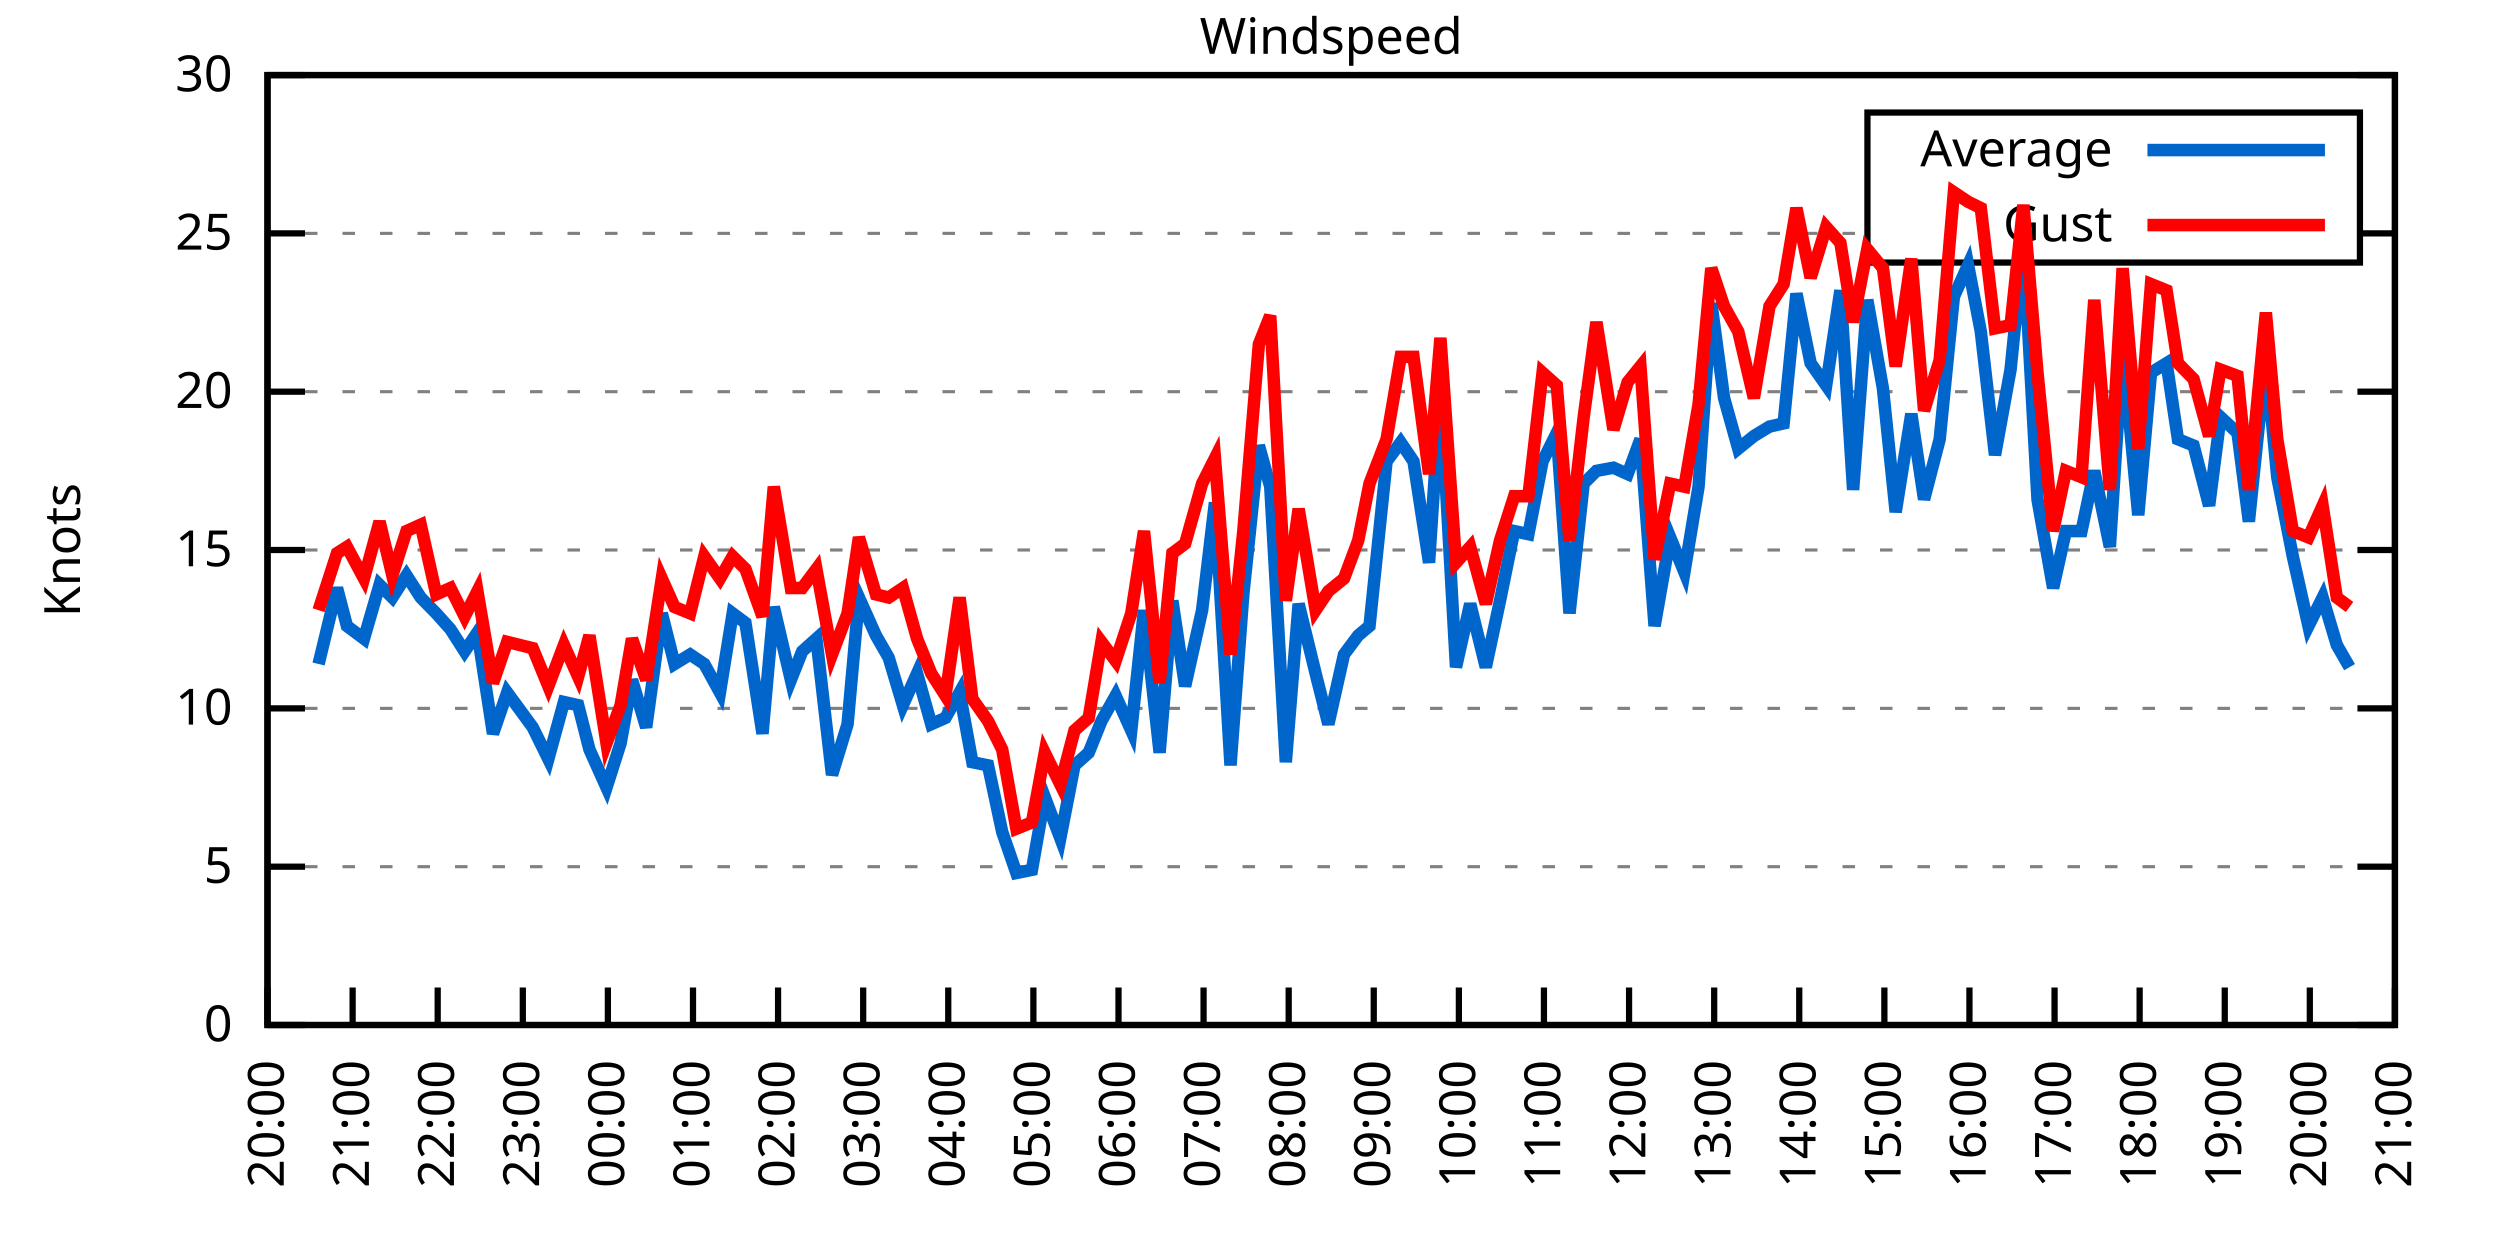
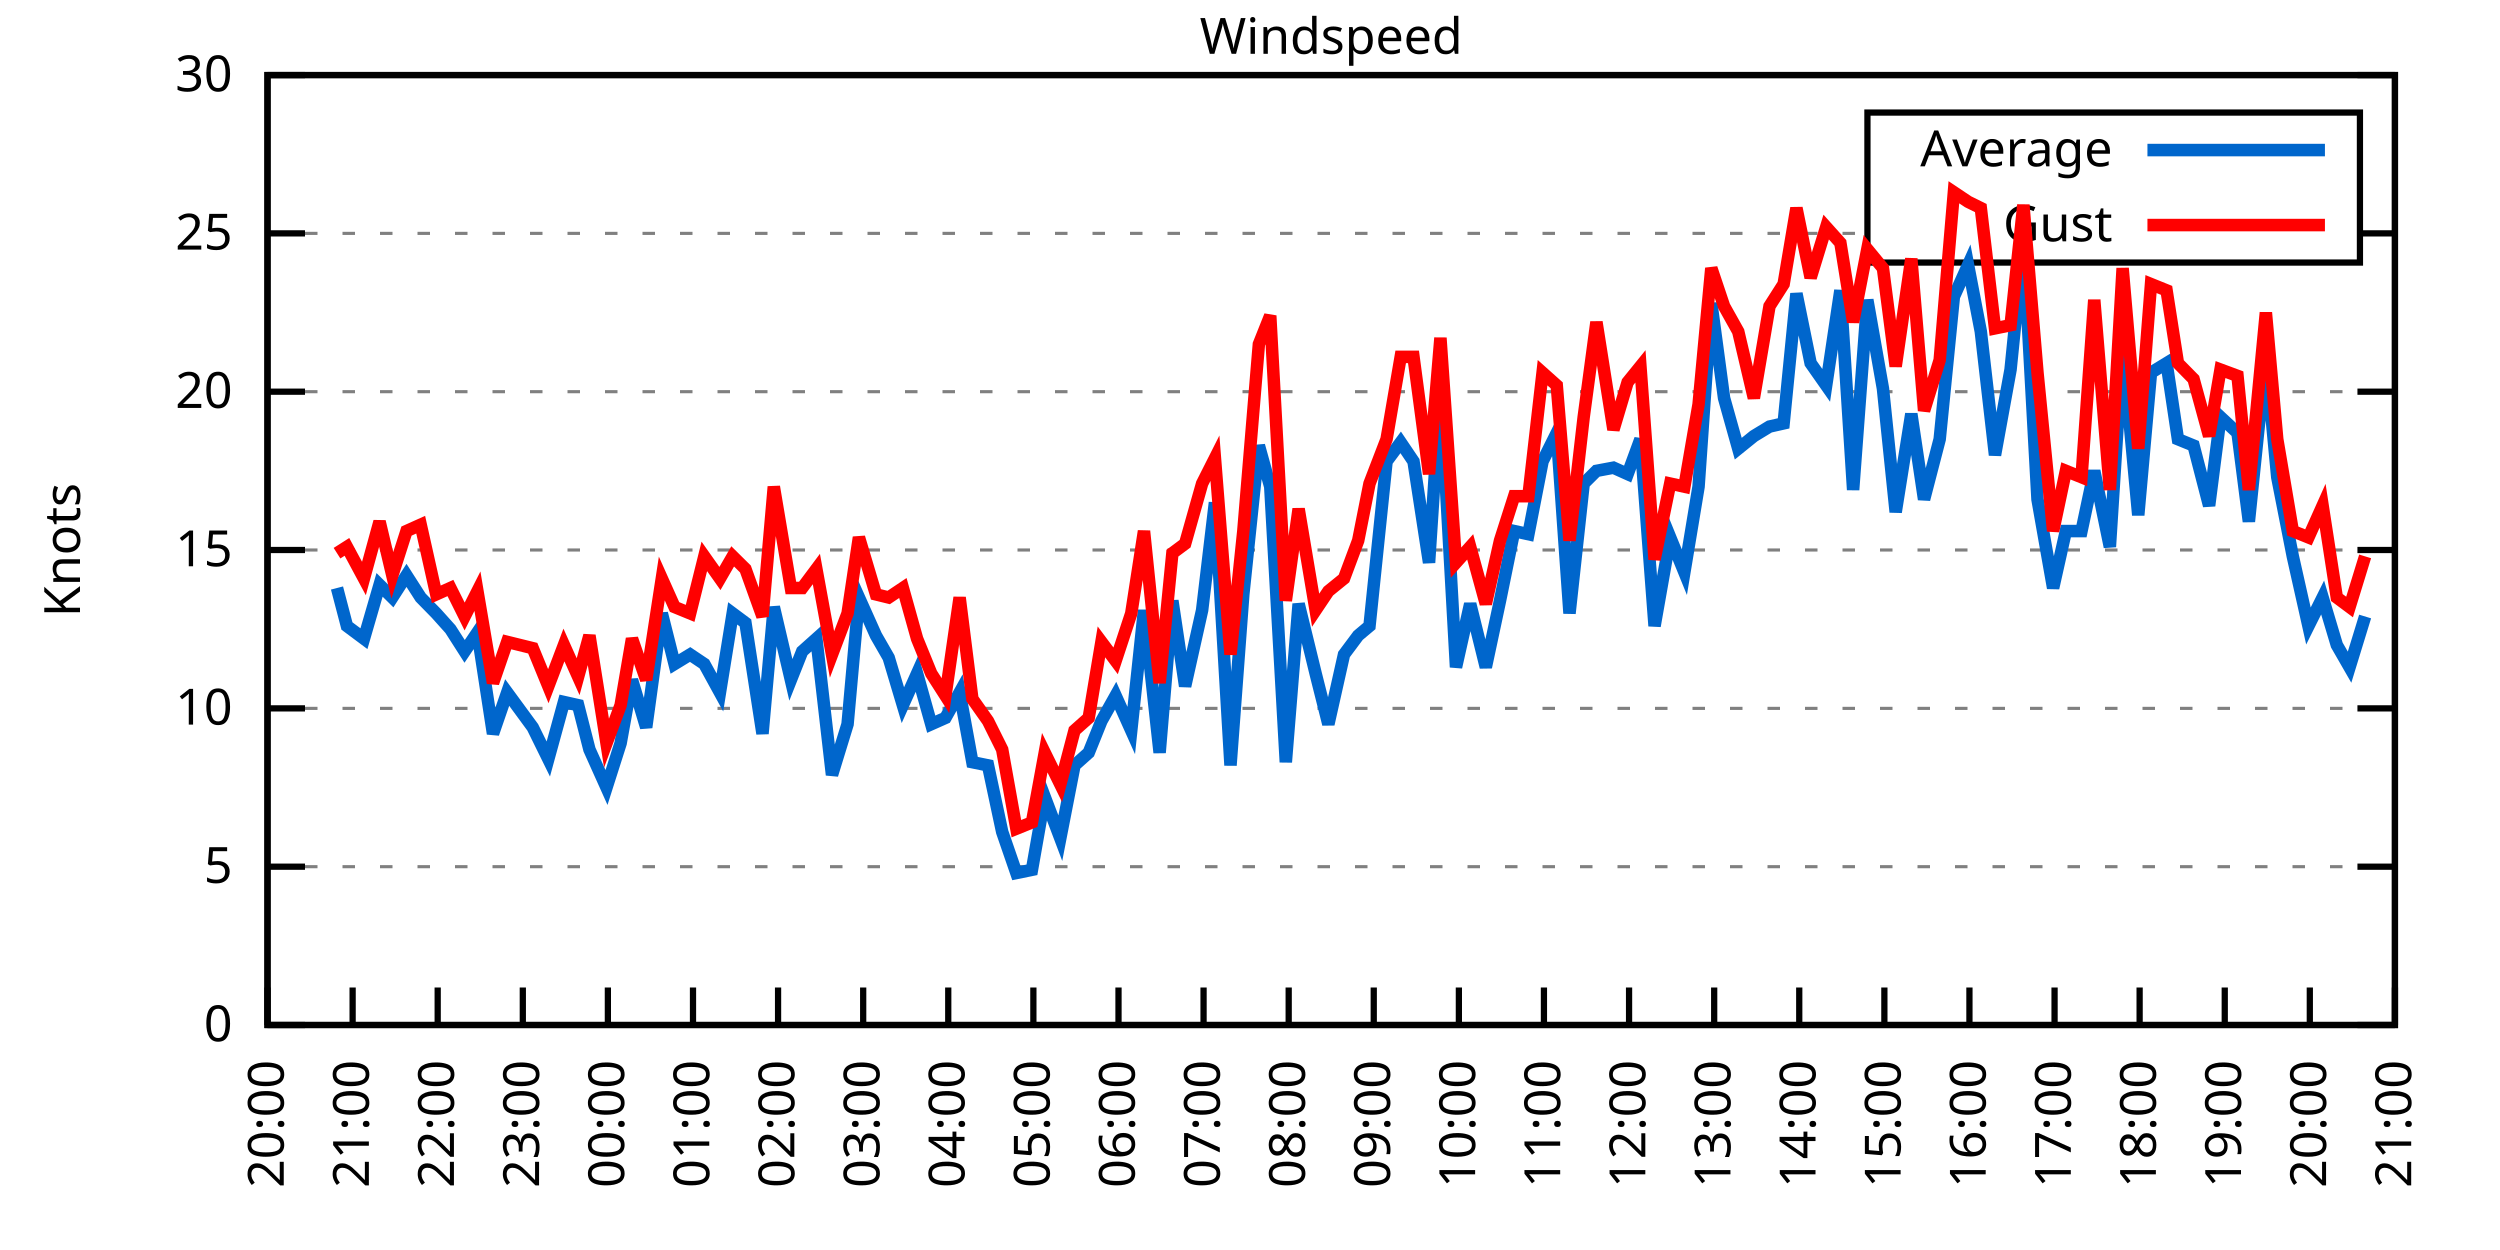
<svg xmlns="http://www.w3.org/2000/svg" xmlns:xlink="http://www.w3.org/1999/xlink" width="400" height="200" viewBox="0 0 400 200">
  <g id="gnuplot_canvas">
    <rect x="0" y="0" width="400" height="200" fill="none" />
    <defs>
      <circle id="gpDot" r="0.5" stroke-width="0.5" stroke="currentColor" />
      <path id="gpPt0" stroke-width="0.333" stroke="currentColor" d="M-1,0 h2 M0,-1 v2" />
      <path id="gpPt1" stroke-width="0.333" stroke="currentColor" d="M-1,-1 L1,1 M1,-1 L-1,1" />
      <path id="gpPt2" stroke-width="0.333" stroke="currentColor" d="M-1,0 L1,0 M0,-1 L0,1 M-1,-1 L1,1 M-1,1 L1,-1" />
      <rect id="gpPt3" stroke-width="0.333" stroke="currentColor" x="-1" y="-1" width="2" height="2" />
      <rect id="gpPt4" stroke-width="0.333" stroke="currentColor" fill="currentColor" x="-1" y="-1" width="2" height="2" />
      <circle id="gpPt5" stroke-width="0.333" stroke="currentColor" cx="0" cy="0" r="1" />
      <use xlink:href="#gpPt5" id="gpPt6" fill="currentColor" stroke="none" />
      <path id="gpPt7" stroke-width="0.333" stroke="currentColor" d="M0,-1.33 L-1.33,0.67 L1.33,0.67 z" />
      <use xlink:href="#gpPt7" id="gpPt8" fill="currentColor" stroke="none" />
      <use xlink:href="#gpPt7" id="gpPt9" stroke="currentColor" transform="rotate(180)" />
      <use xlink:href="#gpPt9" id="gpPt10" fill="currentColor" stroke="none" />
      <use xlink:href="#gpPt3" id="gpPt11" stroke="currentColor" transform="rotate(45)" />
      <use xlink:href="#gpPt11" id="gpPt12" fill="currentColor" stroke="none" />
      <path id="gpPt13" stroke-width="0.333" stroke="currentColor" d="M0,1.330 L1.265,0.411 L0.782,-1.067 L-0.782,-1.076 L-1.265,0.411 z" />
      <use xlink:href="#gpPt13" id="gpPt14" fill="currentColor" stroke="none" />
      <filter id="textbox" filterUnits="objectBoundingBox" x="0" y="0" height="1" width="1">
        <feFlood flood-color="white" flood-opacity="1" result="bgnd" />
        <feComposite in="SourceGraphic" in2="bgnd" operator="atop" />
      </filter>
      <filter id="greybox" filterUnits="objectBoundingBox" x="0" y="0" height="1" width="1">
        <feFlood flood-color="lightgrey" flood-opacity="1" result="grey" />
        <feComposite in="SourceGraphic" in2="grey" operator="atop" />
      </filter>
    </defs>
    <g fill="none" color="white" stroke="currentColor" stroke-width="1.00" stroke-linecap="butt" stroke-linejoin="miter">
</g>
    <g fill="none" color="black" stroke="currentColor" stroke-width="1.00" stroke-linecap="butt" stroke-linejoin="miter">
      <g stroke="none" shape-rendering="crispEdges">
        <polygon fill="rgb(255, 255, 255)" points="42.80,164.00 383.18,164.00 383.18,12.02 42.80,12.02 " />
      </g>
    </g>
    <g fill="none" color="black" stroke="currentColor" stroke-width="1.00" stroke-linecap="butt" stroke-linejoin="miter">
</g>
    <g fill="none" color="black" stroke="black" stroke-width="0.50" stroke-linecap="butt" stroke-linejoin="miter">
</g>
    <g fill="none" color="gray" stroke="currentColor" stroke-width="0.50" stroke-linecap="butt" stroke-linejoin="miter">
      <path stroke="gray" stroke-dasharray="2,4" class="gridline" d="M42.80,164.00 L383.19,164.00  " />
    </g>
    <g fill="none" color="gray" stroke="gray" stroke-width="1.00" stroke-linecap="butt" stroke-linejoin="miter">
</g>
    <g fill="none" color="black" stroke="currentColor" stroke-width="1.00" stroke-linecap="butt" stroke-linejoin="miter">
      <path stroke="black" d="M42.80,164.00 L48.80,164.00 M383.19,164.00 L377.19,164.00  " />
      <g transform="translate(37.20,166.60)" stroke="none" fill="black" font-family="Sans" font-size="8.00" text-anchor="end">
        <text>
          <tspan font-family="Sans"> 0</tspan>
        </text>
      </g>
    </g>
    <g fill="none" color="black" stroke="currentColor" stroke-width="1.00" stroke-linecap="butt" stroke-linejoin="miter">
</g>
    <g fill="none" color="black" stroke="black" stroke-width="0.50" stroke-linecap="butt" stroke-linejoin="miter">
</g>
    <g fill="none" color="gray" stroke="currentColor" stroke-width="0.50" stroke-linecap="butt" stroke-linejoin="miter">
      <path stroke="gray" stroke-dasharray="2,4" class="gridline" d="M42.80,138.67 L383.19,138.67  " />
    </g>
    <g fill="none" color="gray" stroke="gray" stroke-width="1.00" stroke-linecap="butt" stroke-linejoin="miter">
</g>
    <g fill="none" color="black" stroke="currentColor" stroke-width="1.00" stroke-linecap="butt" stroke-linejoin="miter">
      <path stroke="black" d="M42.80,138.67 L48.80,138.67 M383.19,138.67 L377.19,138.67  " />
      <g transform="translate(37.20,141.27)" stroke="none" fill="black" font-family="Sans" font-size="8.00" text-anchor="end">
        <text>
          <tspan font-family="Sans"> 5</tspan>
        </text>
      </g>
    </g>
    <g fill="none" color="black" stroke="currentColor" stroke-width="1.00" stroke-linecap="butt" stroke-linejoin="miter">
</g>
    <g fill="none" color="black" stroke="black" stroke-width="0.50" stroke-linecap="butt" stroke-linejoin="miter">
</g>
    <g fill="none" color="gray" stroke="currentColor" stroke-width="0.50" stroke-linecap="butt" stroke-linejoin="miter">
      <path stroke="gray" stroke-dasharray="2,4" class="gridline" d="M42.80,113.34 L383.19,113.34  " />
    </g>
    <g fill="none" color="gray" stroke="gray" stroke-width="1.00" stroke-linecap="butt" stroke-linejoin="miter">
</g>
    <g fill="none" color="black" stroke="currentColor" stroke-width="1.00" stroke-linecap="butt" stroke-linejoin="miter">
      <path stroke="black" d="M42.80,113.34 L48.80,113.34 M383.19,113.34 L377.19,113.34  " />
      <g transform="translate(37.20,115.94)" stroke="none" fill="black" font-family="Sans" font-size="8.00" text-anchor="end">
        <text>
          <tspan font-family="Sans"> 10</tspan>
        </text>
      </g>
    </g>
    <g fill="none" color="black" stroke="currentColor" stroke-width="1.00" stroke-linecap="butt" stroke-linejoin="miter">
</g>
    <g fill="none" color="black" stroke="black" stroke-width="0.50" stroke-linecap="butt" stroke-linejoin="miter">
</g>
    <g fill="none" color="gray" stroke="currentColor" stroke-width="0.50" stroke-linecap="butt" stroke-linejoin="miter">
      <path stroke="gray" stroke-dasharray="2,4" class="gridline" d="M42.80,88.00 L383.19,88.00  " />
    </g>
    <g fill="none" color="gray" stroke="gray" stroke-width="1.00" stroke-linecap="butt" stroke-linejoin="miter">
</g>
    <g fill="none" color="black" stroke="currentColor" stroke-width="1.00" stroke-linecap="butt" stroke-linejoin="miter">
      <path stroke="black" d="M42.80,88.00 L48.80,88.00 M383.19,88.00 L377.19,88.00  " />
      <g transform="translate(37.20,90.60)" stroke="none" fill="black" font-family="Sans" font-size="8.00" text-anchor="end">
        <text>
          <tspan font-family="Sans"> 15</tspan>
        </text>
      </g>
    </g>
    <g fill="none" color="black" stroke="currentColor" stroke-width="1.00" stroke-linecap="butt" stroke-linejoin="miter">
</g>
    <g fill="none" color="black" stroke="black" stroke-width="0.50" stroke-linecap="butt" stroke-linejoin="miter">
</g>
    <g fill="none" color="gray" stroke="currentColor" stroke-width="0.50" stroke-linecap="butt" stroke-linejoin="miter">
      <path stroke="gray" stroke-dasharray="2,4" class="gridline" d="M42.80,62.67 L383.19,62.67  " />
    </g>
    <g fill="none" color="gray" stroke="gray" stroke-width="1.00" stroke-linecap="butt" stroke-linejoin="miter">
</g>
    <g fill="none" color="black" stroke="currentColor" stroke-width="1.00" stroke-linecap="butt" stroke-linejoin="miter">
      <path stroke="black" d="M42.80,62.67 L48.80,62.67 M383.19,62.67 L377.19,62.67  " />
      <g transform="translate(37.20,65.27)" stroke="none" fill="black" font-family="Sans" font-size="8.00" text-anchor="end">
        <text>
          <tspan font-family="Sans"> 20</tspan>
        </text>
      </g>
    </g>
    <g fill="none" color="black" stroke="currentColor" stroke-width="1.00" stroke-linecap="butt" stroke-linejoin="miter">
</g>
    <g fill="none" color="black" stroke="black" stroke-width="0.50" stroke-linecap="butt" stroke-linejoin="miter">
</g>
    <g fill="none" color="gray" stroke="currentColor" stroke-width="0.50" stroke-linecap="butt" stroke-linejoin="miter">
      <path stroke="gray" stroke-dasharray="2,4" class="gridline" d="M42.80,37.34 L298.79,37.34 M377.59,37.34 L383.19,37.34  " />
    </g>
    <g fill="none" color="gray" stroke="gray" stroke-width="1.00" stroke-linecap="butt" stroke-linejoin="miter">
</g>
    <g fill="none" color="black" stroke="currentColor" stroke-width="1.00" stroke-linecap="butt" stroke-linejoin="miter">
      <path stroke="black" d="M42.80,37.34 L48.80,37.34 M383.19,37.34 L377.19,37.34  " />
      <g transform="translate(37.20,39.94)" stroke="none" fill="black" font-family="Sans" font-size="8.00" text-anchor="end">
        <text>
          <tspan font-family="Sans"> 25</tspan>
        </text>
      </g>
    </g>
    <g fill="none" color="black" stroke="currentColor" stroke-width="1.00" stroke-linecap="butt" stroke-linejoin="miter">
</g>
    <g fill="none" color="black" stroke="black" stroke-width="0.50" stroke-linecap="butt" stroke-linejoin="miter">
</g>
    <g fill="none" color="gray" stroke="currentColor" stroke-width="0.50" stroke-linecap="butt" stroke-linejoin="miter">
      <path stroke="gray" stroke-dasharray="2,4" class="gridline" d="M42.80,12.01 L383.19,12.01  " />
    </g>
    <g fill="none" color="gray" stroke="gray" stroke-width="1.00" stroke-linecap="butt" stroke-linejoin="miter">
</g>
    <g fill="none" color="black" stroke="currentColor" stroke-width="1.00" stroke-linecap="butt" stroke-linejoin="miter">
      <path stroke="black" d="M42.80,12.01 L48.80,12.01 M383.19,12.01 L377.19,12.01  " />
      <g transform="translate(37.20,14.61)" stroke="none" fill="black" font-family="Sans" font-size="8.00" text-anchor="end">
        <text>
          <tspan font-family="Sans"> 30</tspan>
        </text>
      </g>
    </g>
    <g fill="none" color="black" stroke="currentColor" stroke-width="1.00" stroke-linecap="butt" stroke-linejoin="miter">
      <path stroke="black" d="M42.80,164.00 L42.80,158.00  " />
      <g transform="translate(45.40,169.60) rotate(270.00)" stroke="none" fill="black" font-family="Sans" font-size="8.00" text-anchor="end">
        <text>
          <tspan font-family="Sans">20:00</tspan>
        </text>
      </g>
    </g>
    <g fill="none" color="black" stroke="currentColor" stroke-width="1.00" stroke-linecap="butt" stroke-linejoin="miter">
      <path stroke="black" d="M56.42,164.00 L56.42,158.00  " />
      <g transform="translate(59.02,169.60) rotate(270.00)" stroke="none" fill="black" font-family="Sans" font-size="8.00" text-anchor="end">
        <text>
          <tspan font-family="Sans">21:00</tspan>
        </text>
      </g>
    </g>
    <g fill="none" color="black" stroke="currentColor" stroke-width="1.00" stroke-linecap="butt" stroke-linejoin="miter">
      <path stroke="black" d="M70.03,164.00 L70.03,158.00  " />
      <g transform="translate(72.63,169.60) rotate(270.00)" stroke="none" fill="black" font-family="Sans" font-size="8.00" text-anchor="end">
        <text>
          <tspan font-family="Sans">22:00</tspan>
        </text>
      </g>
    </g>
    <g fill="none" color="black" stroke="currentColor" stroke-width="1.00" stroke-linecap="butt" stroke-linejoin="miter">
      <path stroke="black" d="M83.65,164.00 L83.65,158.00  " />
      <g transform="translate(86.25,169.60) rotate(270.00)" stroke="none" fill="black" font-family="Sans" font-size="8.00" text-anchor="end">
        <text>
          <tspan font-family="Sans">23:00</tspan>
        </text>
      </g>
    </g>
    <g fill="none" color="black" stroke="currentColor" stroke-width="1.00" stroke-linecap="butt" stroke-linejoin="miter">
      <path stroke="black" d="M97.26,164.00 L97.26,158.00  " />
      <g transform="translate(99.86,169.60) rotate(270.00)" stroke="none" fill="black" font-family="Sans" font-size="8.00" text-anchor="end">
        <text>
          <tspan font-family="Sans">00:00</tspan>
        </text>
      </g>
    </g>
    <g fill="none" color="black" stroke="currentColor" stroke-width="1.00" stroke-linecap="butt" stroke-linejoin="miter">
      <path stroke="black" d="M110.88,164.00 L110.88,158.00  " />
      <g transform="translate(113.48,169.60) rotate(270.00)" stroke="none" fill="black" font-family="Sans" font-size="8.00" text-anchor="end">
        <text>
          <tspan font-family="Sans">01:00</tspan>
        </text>
      </g>
    </g>
    <g fill="none" color="black" stroke="currentColor" stroke-width="1.00" stroke-linecap="butt" stroke-linejoin="miter">
      <path stroke="black" d="M124.49,164.00 L124.49,158.00  " />
      <g transform="translate(127.09,169.60) rotate(270.00)" stroke="none" fill="black" font-family="Sans" font-size="8.00" text-anchor="end">
        <text>
          <tspan font-family="Sans">02:00</tspan>
        </text>
      </g>
    </g>
    <g fill="none" color="black" stroke="currentColor" stroke-width="1.00" stroke-linecap="butt" stroke-linejoin="miter">
      <path stroke="black" d="M138.11,164.00 L138.11,158.00  " />
      <g transform="translate(140.71,169.60) rotate(270.00)" stroke="none" fill="black" font-family="Sans" font-size="8.00" text-anchor="end">
        <text>
          <tspan font-family="Sans">03:00</tspan>
        </text>
      </g>
    </g>
    <g fill="none" color="black" stroke="currentColor" stroke-width="1.00" stroke-linecap="butt" stroke-linejoin="miter">
      <path stroke="black" d="M151.72,164.00 L151.72,158.00  " />
      <g transform="translate(154.32,169.60) rotate(270.00)" stroke="none" fill="black" font-family="Sans" font-size="8.00" text-anchor="end">
        <text>
          <tspan font-family="Sans">04:00</tspan>
        </text>
      </g>
    </g>
    <g fill="none" color="black" stroke="currentColor" stroke-width="1.00" stroke-linecap="butt" stroke-linejoin="miter">
      <path stroke="black" d="M165.34,164.00 L165.34,158.00  " />
      <g transform="translate(167.94,169.60) rotate(270.00)" stroke="none" fill="black" font-family="Sans" font-size="8.00" text-anchor="end">
        <text>
          <tspan font-family="Sans">05:00</tspan>
        </text>
      </g>
    </g>
    <g fill="none" color="black" stroke="currentColor" stroke-width="1.00" stroke-linecap="butt" stroke-linejoin="miter">
      <path stroke="black" d="M178.96,164.00 L178.96,158.00  " />
      <g transform="translate(181.56,169.60) rotate(270.00)" stroke="none" fill="black" font-family="Sans" font-size="8.00" text-anchor="end">
        <text>
          <tspan font-family="Sans">06:00</tspan>
        </text>
      </g>
    </g>
    <g fill="none" color="black" stroke="currentColor" stroke-width="1.00" stroke-linecap="butt" stroke-linejoin="miter">
      <path stroke="black" d="M192.57,164.00 L192.57,158.00  " />
      <g transform="translate(195.17,169.60) rotate(270.00)" stroke="none" fill="black" font-family="Sans" font-size="8.00" text-anchor="end">
        <text>
          <tspan font-family="Sans">07:00</tspan>
        </text>
      </g>
    </g>
    <g fill="none" color="black" stroke="currentColor" stroke-width="1.00" stroke-linecap="butt" stroke-linejoin="miter">
      <path stroke="black" d="M206.19,164.00 L206.19,158.00  " />
      <g transform="translate(208.79,169.60) rotate(270.00)" stroke="none" fill="black" font-family="Sans" font-size="8.00" text-anchor="end">
        <text>
          <tspan font-family="Sans">08:00</tspan>
        </text>
      </g>
    </g>
    <g fill="none" color="black" stroke="currentColor" stroke-width="1.00" stroke-linecap="butt" stroke-linejoin="miter">
      <path stroke="black" d="M219.80,164.00 L219.80,158.00  " />
      <g transform="translate(222.40,169.60) rotate(270.00)" stroke="none" fill="black" font-family="Sans" font-size="8.00" text-anchor="end">
        <text>
          <tspan font-family="Sans">09:00</tspan>
        </text>
      </g>
    </g>
    <g fill="none" color="black" stroke="currentColor" stroke-width="1.00" stroke-linecap="butt" stroke-linejoin="miter">
      <path stroke="black" d="M233.42,164.00 L233.42,158.00  " />
      <g transform="translate(236.02,169.60) rotate(270.00)" stroke="none" fill="black" font-family="Sans" font-size="8.00" text-anchor="end">
        <text>
          <tspan font-family="Sans">10:00</tspan>
        </text>
      </g>
    </g>
    <g fill="none" color="black" stroke="currentColor" stroke-width="1.00" stroke-linecap="butt" stroke-linejoin="miter">
      <path stroke="black" d="M247.03,164.00 L247.03,158.00  " />
      <g transform="translate(249.63,169.60) rotate(270.00)" stroke="none" fill="black" font-family="Sans" font-size="8.00" text-anchor="end">
        <text>
          <tspan font-family="Sans">11:00</tspan>
        </text>
      </g>
    </g>
    <g fill="none" color="black" stroke="currentColor" stroke-width="1.00" stroke-linecap="butt" stroke-linejoin="miter">
      <path stroke="black" d="M260.65,164.00 L260.65,158.00  " />
      <g transform="translate(263.25,169.60) rotate(270.00)" stroke="none" fill="black" font-family="Sans" font-size="8.00" text-anchor="end">
        <text>
          <tspan font-family="Sans">12:00</tspan>
        </text>
      </g>
    </g>
    <g fill="none" color="black" stroke="currentColor" stroke-width="1.00" stroke-linecap="butt" stroke-linejoin="miter">
      <path stroke="black" d="M274.27,164.00 L274.27,158.00  " />
      <g transform="translate(276.87,169.60) rotate(270.00)" stroke="none" fill="black" font-family="Sans" font-size="8.00" text-anchor="end">
        <text>
          <tspan font-family="Sans">13:00</tspan>
        </text>
      </g>
    </g>
    <g fill="none" color="black" stroke="currentColor" stroke-width="1.00" stroke-linecap="butt" stroke-linejoin="miter">
      <path stroke="black" d="M287.88,164.00 L287.88,158.00  " />
      <g transform="translate(290.48,169.60) rotate(270.00)" stroke="none" fill="black" font-family="Sans" font-size="8.00" text-anchor="end">
        <text>
          <tspan font-family="Sans">14:00</tspan>
        </text>
      </g>
    </g>
    <g fill="none" color="black" stroke="currentColor" stroke-width="1.00" stroke-linecap="butt" stroke-linejoin="miter">
      <path stroke="black" d="M301.50,164.00 L301.50,158.00  " />
      <g transform="translate(304.10,169.60) rotate(270.00)" stroke="none" fill="black" font-family="Sans" font-size="8.00" text-anchor="end">
        <text>
          <tspan font-family="Sans">15:00</tspan>
        </text>
      </g>
    </g>
    <g fill="none" color="black" stroke="currentColor" stroke-width="1.00" stroke-linecap="butt" stroke-linejoin="miter">
      <path stroke="black" d="M315.11,164.00 L315.11,158.00  " />
      <g transform="translate(317.71,169.60) rotate(270.00)" stroke="none" fill="black" font-family="Sans" font-size="8.00" text-anchor="end">
        <text>
          <tspan font-family="Sans">16:00</tspan>
        </text>
      </g>
    </g>
    <g fill="none" color="black" stroke="currentColor" stroke-width="1.00" stroke-linecap="butt" stroke-linejoin="miter">
      <path stroke="black" d="M328.73,164.00 L328.73,158.00  " />
      <g transform="translate(331.33,169.60) rotate(270.00)" stroke="none" fill="black" font-family="Sans" font-size="8.00" text-anchor="end">
        <text>
          <tspan font-family="Sans">17:00</tspan>
        </text>
      </g>
    </g>
    <g fill="none" color="black" stroke="currentColor" stroke-width="1.00" stroke-linecap="butt" stroke-linejoin="miter">
      <path stroke="black" d="M342.34,164.00 L342.34,158.00  " />
      <g transform="translate(344.94,169.60) rotate(270.00)" stroke="none" fill="black" font-family="Sans" font-size="8.00" text-anchor="end">
        <text>
          <tspan font-family="Sans">18:00</tspan>
        </text>
      </g>
    </g>
    <g fill="none" color="black" stroke="currentColor" stroke-width="1.00" stroke-linecap="butt" stroke-linejoin="miter">
      <path stroke="black" d="M355.96,164.00 L355.96,158.00  " />
      <g transform="translate(358.56,169.60) rotate(270.00)" stroke="none" fill="black" font-family="Sans" font-size="8.00" text-anchor="end">
        <text>
          <tspan font-family="Sans">19:00</tspan>
        </text>
      </g>
    </g>
    <g fill="none" color="black" stroke="currentColor" stroke-width="1.00" stroke-linecap="butt" stroke-linejoin="miter">
      <path stroke="black" d="M369.57,164.00 L369.57,158.00  " />
      <g transform="translate(372.17,169.60) rotate(270.00)" stroke="none" fill="black" font-family="Sans" font-size="8.00" text-anchor="end">
        <text>
          <tspan font-family="Sans">20:00</tspan>
        </text>
      </g>
    </g>
    <g fill="none" color="black" stroke="currentColor" stroke-width="1.00" stroke-linecap="butt" stroke-linejoin="miter">
      <path stroke="black" d="M383.19,164.00 L383.19,158.00  " />
      <g transform="translate(385.79,169.60) rotate(270.00)" stroke="none" fill="black" font-family="Sans" font-size="8.00" text-anchor="end">
        <text>
          <tspan font-family="Sans">21:00</tspan>
        </text>
      </g>
    </g>
    <g fill="none" color="black" stroke="currentColor" stroke-width="1.00" stroke-linecap="butt" stroke-linejoin="miter">
</g>
    <g fill="none" color="black" stroke="currentColor" stroke-width="1.00" stroke-linecap="butt" stroke-linejoin="miter">
      <path stroke="black" d="M42.80,12.01 L42.80,164.00 L383.19,164.00 L383.19,12.01 L42.80,12.01 Z  " />
    </g>
    <g fill="none" color="black" stroke="currentColor" stroke-width="1.00" stroke-linecap="butt" stroke-linejoin="miter">
</g>
    <g fill="none" color="black" stroke="currentColor" stroke-width="1.00" stroke-linecap="butt" stroke-linejoin="miter">
      <path stroke="black" d="M298.79,42.01 L298.79,18.01 L377.59,18.01 L377.59,42.01 L298.79,42.01 Z  " />
    </g>
    <g id="Windspeed_plot_1">
      <g fill="none" color="white" stroke="black" stroke-width="2.00" stroke-linecap="butt" stroke-linejoin="miter">
</g>
      <g fill="none" color="black" stroke="currentColor" stroke-width="2.00" stroke-linecap="butt" stroke-linejoin="miter">
        <g transform="translate(337.99,26.61)" stroke="none" fill="black" font-family="Sans" font-size="8.00" text-anchor="end">
          <text>
            <tspan font-family="Sans">Average</tspan>
          </text>
        </g>
      </g>
      <g fill="none" color="black" stroke="currentColor" stroke-width="2.00" stroke-linecap="butt" stroke-linejoin="miter">
-         <path stroke="rgb(  0, 102, 204)" d="M343.59,24.01 L371.99,24.01 M50.97,106.24 L53.92,94.08 L55.51,100.16 L58.23,102.19 L60.73,93.58 L62.77,95.60   L65.04,92.06 L67.31,95.60 L69.80,98.14 L72.07,100.67 L74.34,104.22 L76.39,101.18 L78.88,117.39 L81.15,110.80   L85.24,116.38 L87.73,121.44 L90.23,112.32 L92.50,112.83 L94.31,119.92 L97.04,126.00 L99.30,118.91 L101.12,108.78   L103.39,116.38 L105.89,98.14 L107.93,106.24 L110.42,104.72 L112.69,106.24 L115.19,110.80 L117.23,98.14 L119.27,99.66   L122.00,117.39 L123.81,97.12 L126.54,108.78 L128.35,104.22 L130.62,102.19 L133.12,123.98 L135.61,115.87 L137.43,95.60   L140.15,101.68 L142.19,105.23 L144.46,112.83 L146.73,107.76 L149.00,115.87 L151.27,114.86 L153.54,110.80 L155.58,121.95   L158.08,122.46 L160.35,133.10 L162.62,139.68 L165.11,139.17 L167.16,127.52 L169.65,134.11 L171.92,122.46 L174.19,120.43   L176.23,115.36 L178.50,111.31 L181.00,116.88 L183.04,97.63 L185.54,120.43 L187.58,96.11 L189.62,109.79 L192.34,97.63   L194.39,80.41 L196.88,122.46 L198.93,95.10 L201.42,71.29 L203.24,77.87 L205.73,121.95 L207.78,96.62 L210.50,107.76   L212.54,115.87 L215.04,104.72 L217.31,101.68 L219.12,100.16 L221.85,73.82 L224.11,70.78 L226.16,73.82 L228.65,90.03   L230.47,62.17 L232.96,106.75 L235.23,96.62 L237.73,106.75 L240.00,96.11 L242.27,84.97 L244.54,85.47 L246.81,73.82   L249.08,69.26 L251.12,98.14 L253.39,77.37 L255.43,75.34 L258.15,74.83 L260.42,75.85 L262.47,70.27 L264.73,100.16   L267.23,85.98 L269.50,91.55 L271.77,77.87 L273.81,48.49 L275.85,63.69 L278.12,71.79 L280.62,69.77 L283.12,68.25   L285.38,67.74 L287.43,46.97 L289.70,58.11 L292.19,61.66 L294.46,46.46 L296.50,78.38 L298.77,47.98 L301.27,62.17   L303.31,81.93 L305.81,66.22 L307.85,79.90 L310.35,70.27 L312.62,47.47 L314.89,42.41 L316.93,53.05 L319.20,72.81   L321.69,59.13 L323.74,38.86 L326.00,79.90 L328.50,94.08 L330.54,84.97 L333.04,84.97 L335.08,75.34 L337.58,87.50   L339.62,55.58 L342.12,82.43 L344.16,59.63 L346.65,58.11 L348.47,70.27 L350.97,71.29 L353.46,80.91 L355.28,66.73   L358.00,69.26 L359.82,83.45 L362.54,57.10 L364.36,76.35 L366.85,89.02 L369.35,100.16 L371.62,95.60 L373.89,103.20   L375.93,106.75  " />
+         <path stroke="rgb(  0, 102, 204)" d="M343.59,24.01 L371.99,24.01 M53.92,94.08 L55.51,100.16 L58.23,102.19 L60.73,93.58 L62.77,95.60 L65.04,92.06   L67.31,95.60 L69.80,98.14 L72.07,100.67 L74.34,104.22 L76.39,101.18 L78.88,117.39 L81.15,110.80 L85.24,116.38   L87.73,121.44 L90.23,112.32 L92.50,112.83 L94.31,119.92 L97.04,126.00 L99.30,118.91 L101.12,108.78 L103.39,116.38   L105.89,98.14 L107.93,106.24 L110.42,104.72 L112.69,106.24 L115.19,110.80 L117.23,98.14 L119.27,99.66 L122.00,117.39   L123.81,97.12 L126.54,108.78 L128.35,104.22 L130.62,102.19 L133.12,123.98 L135.61,115.87 L137.43,95.60 L140.15,101.68   L142.19,105.23 L144.46,112.83 L146.73,107.76 L149.00,115.87 L151.27,114.86 L153.54,110.80 L155.58,121.95 L158.08,122.46   L160.35,133.10 L162.62,139.68 L165.11,139.17 L167.16,127.52 L169.65,134.11 L171.92,122.46 L174.19,120.43 L176.23,115.36   L178.50,111.31 L181.00,116.88 L183.04,97.63 L185.54,120.43 L187.58,96.11 L189.62,109.79 L192.34,97.63 L194.39,80.41   L196.88,122.46 L198.93,95.10 L201.42,71.29 L203.24,77.87 L205.73,121.95 L207.78,96.62 L210.50,107.76 L212.54,115.87   L215.04,104.72 L217.31,101.68 L219.12,100.16 L221.85,73.82 L224.11,70.78 L226.16,73.82 L228.65,90.03 L230.47,62.17   L232.96,106.75 L235.23,96.62 L237.73,106.75 L240.00,96.11 L242.27,84.97 L244.54,85.47 L246.81,73.82 L249.08,69.26   L251.12,98.14 L253.39,77.37 L255.43,75.34 L258.15,74.83 L260.42,75.85 L262.47,70.27 L264.73,100.16 L267.23,85.98   L269.50,91.55 L271.77,77.87 L273.81,48.49 L275.85,63.69 L278.12,71.79 L280.62,69.77 L283.12,68.25 L285.38,67.74   L287.43,46.97 L289.70,58.11 L292.19,61.66 L294.46,46.46 L296.50,78.38 L298.77,47.98 L301.27,62.17 L303.31,81.93   L305.81,66.22 L307.85,79.90 L310.35,70.27 L312.62,47.47 L314.89,42.41 L316.93,53.05 L319.20,72.81 L321.69,59.13   L323.74,38.86 L326.00,79.90 L328.50,94.08 L330.54,84.97 L333.04,84.97 L335.08,75.34 L337.58,87.50 L339.62,55.58   L342.12,82.43 L344.16,59.63 L346.65,58.11 L348.47,70.27 L350.97,71.29 L353.46,80.91 L355.28,66.73 L358.00,69.26   L359.82,83.45 L362.54,57.10 L364.36,76.35 L366.85,89.02 L369.35,100.16 L371.62,95.60 L373.89,103.20 L375.93,106.75   L378.42,98.64  " />
      </g>
    </g>
    <g id="Windspeed_plot_2">
      <g fill="none" color="black" stroke="currentColor" stroke-width="2.00" stroke-linecap="butt" stroke-linejoin="miter">
        <g transform="translate(337.99,38.61)" stroke="none" fill="black" font-family="Sans" font-size="8.00" text-anchor="end">
          <text>
            <tspan font-family="Sans">Gust</tspan>
          </text>
        </g>
      </g>
      <g fill="none" color="black" stroke="currentColor" stroke-width="2.00" stroke-linecap="butt" stroke-linejoin="miter">
-         <path stroke="rgb(255,   0,   0)" d="M343.59,36.01 L371.99,36.01 M50.97,97.63 L53.92,88.51 L55.51,87.50 L58.23,92.56 L60.73,83.45 L62.77,92.06   L65.04,84.97 L67.31,83.95 L69.80,95.10 L72.07,94.08 L74.34,98.64 L76.39,94.59 L78.88,109.28 L81.15,102.70   L85.24,103.71 L87.73,109.79 L90.23,103.20 L92.50,108.27 L94.31,101.68 L97.04,118.91 L99.30,112.83 L101.12,102.19   L103.39,108.78 L105.89,92.56 L107.93,97.12 L110.42,98.14 L112.69,89.02 L115.19,92.56 L117.23,89.02 L119.27,91.04   L122.00,98.64 L123.81,77.87 L126.54,94.08 L128.35,94.08 L130.62,91.04 L133.12,104.72 L135.61,98.14 L137.43,85.98   L140.15,95.10 L142.19,95.60 L144.46,94.08 L146.73,102.19 L149.00,107.76 L151.27,111.31 L153.54,95.60 L155.58,111.82   L158.08,115.36 L160.35,119.92 L162.62,132.59 L165.11,131.58 L167.16,120.43 L169.65,125.50 L171.92,116.88 L174.19,114.86   L176.23,102.70 L178.50,105.74 L181.00,98.14 L183.04,84.97 L185.54,109.28 L187.58,88.51 L189.62,86.99 L192.34,77.37   L194.39,73.31 L196.88,104.72 L198.93,84.97 L201.42,55.07 L203.24,50.51 L205.73,96.11 L207.78,81.42 L210.50,97.63   L212.54,94.59 L215.04,92.56 L217.31,86.49 L219.12,77.37 L221.85,70.27 L224.11,57.10 L226.16,57.10 L228.65,75.85   L230.47,54.06 L232.96,90.03 L235.23,87.50 L237.73,96.62 L240.00,86.49 L242.27,79.39 L244.54,79.39 L246.81,59.63   L249.08,61.66 L251.12,86.49 L253.39,66.73 L255.43,51.53 L258.15,68.75 L260.42,61.15 L262.47,58.62 L264.73,89.52   L267.23,77.37 L269.50,77.87 L271.77,64.70 L273.81,42.91 L275.85,48.99 L278.12,53.05 L280.62,63.69 L283.12,48.99   L285.38,45.45 L287.43,33.29 L289.70,44.43 L292.19,36.33 L294.46,38.86 L296.50,51.53 L298.77,39.87 L301.27,42.91   L303.31,58.62 L305.81,41.39 L307.85,65.71 L310.35,57.61 L312.62,30.76 L314.89,32.28 L316.93,33.29 L319.20,52.54   L321.69,52.03 L323.74,32.78 L326.00,59.63 L328.50,84.97 L330.54,75.34 L333.04,76.35 L335.08,47.98 L337.58,78.38   L339.62,42.91 L342.12,71.79 L344.16,45.45 L346.65,46.46 L348.47,58.11 L350.97,60.65 L353.46,69.77 L355.28,59.13   L358.00,60.14 L359.82,78.38 L362.54,50.01 L364.36,70.27 L366.85,84.97 L369.35,85.98 L371.62,80.91 L373.89,95.60   L375.93,97.12  " />
+         <path stroke="rgb(255,   0,   0)" d="M343.59,36.01 L371.99,36.01 M53.92,88.51 L55.51,87.50 L58.23,92.56 L60.73,83.45 L62.77,92.06 L65.04,84.97   L67.31,83.95 L69.80,95.10 L72.07,94.08 L74.34,98.64 L76.39,94.59 L78.88,109.28 L81.15,102.70 L85.24,103.71   L87.73,109.79 L90.23,103.20 L92.50,108.27 L94.31,101.68 L97.04,118.91 L99.30,112.83 L101.12,102.19 L103.39,108.78   L105.89,92.56 L107.93,97.12 L110.42,98.14 L112.69,89.02 L115.19,92.56 L117.23,89.02 L119.27,91.04 L122.00,98.64   L123.81,77.87 L126.54,94.08 L128.35,94.08 L130.62,91.04 L133.12,104.72 L135.61,98.14 L137.43,85.98 L140.15,95.10   L142.19,95.60 L144.46,94.08 L146.73,102.19 L149.00,107.76 L151.27,111.31 L153.54,95.60 L155.58,111.82 L158.08,115.36   L160.35,119.92 L162.62,132.59 L165.11,131.58 L167.16,120.43 L169.65,125.50 L171.92,116.88 L174.19,114.86 L176.23,102.70   L178.50,105.74 L181.00,98.14 L183.04,84.97 L185.54,109.28 L187.58,88.51 L189.62,86.99 L192.34,77.37 L194.39,73.31   L196.88,104.72 L198.93,84.97 L201.42,55.07 L203.24,50.51 L205.73,96.11 L207.78,81.42 L210.50,97.63 L212.54,94.59   L215.04,92.56 L217.31,86.49 L219.12,77.37 L221.85,70.27 L224.11,57.10 L226.16,57.10 L228.65,75.85 L230.47,54.06   L232.96,90.03 L235.23,87.50 L237.73,96.62 L240.00,86.49 L242.27,79.39 L244.54,79.39 L246.81,59.63 L249.08,61.66   L251.12,86.49 L253.39,66.73 L255.43,51.53 L258.15,68.75 L260.42,61.15 L262.47,58.62 L264.73,89.52 L267.23,77.37   L269.50,77.87 L271.77,64.70 L273.81,42.91 L275.85,48.99 L278.12,53.05 L280.62,63.69 L283.12,48.99 L285.38,45.45   L287.43,33.29 L289.70,44.43 L292.19,36.33 L294.46,38.86 L296.50,51.53 L298.77,39.87 L301.27,42.91 L303.31,58.62   L305.81,41.39 L307.85,65.71 L310.35,57.61 L312.62,30.76 L314.89,32.28 L316.93,33.29 L319.20,52.54 L321.69,52.03   L323.74,32.78 L326.00,59.63 L328.50,84.97 L330.54,75.34 L333.04,76.35 L335.08,47.98 L337.58,78.38 L339.62,42.91   L342.12,71.79 L344.16,45.45 L346.65,46.46 L348.47,58.11 L350.97,60.65 L353.46,69.77 L355.28,59.13 L358.00,60.14   L359.82,78.38 L362.54,50.01 L364.36,70.27 L366.85,84.97 L369.35,85.98 L371.62,80.91 L373.89,95.60 L375.93,97.12   L378.42,89.02  " />
      </g>
    </g>
    <g fill="none" color="black" stroke="currentColor" stroke-width="2.00" stroke-linecap="butt" stroke-linejoin="miter">
</g>
    <g fill="none" color="black" stroke="black" stroke-width="1.00" stroke-linecap="butt" stroke-linejoin="miter">
</g>
    <g fill="none" color="black" stroke="currentColor" stroke-width="1.00" stroke-linecap="butt" stroke-linejoin="miter">
      <path stroke="black" d="M42.80,12.01 L42.80,164.00 L383.19,164.00 L383.19,12.01 L42.80,12.01 Z  " />
      <g transform="translate(12.80,88.01) rotate(270.00)" stroke="none" fill="black" font-family="Sans" font-size="8.00" text-anchor="middle">
        <text>
          <tspan font-family="Sans">Knots</tspan>
        </text>
      </g>
    </g>
    <g fill="none" color="black" stroke="currentColor" stroke-width="1.00" stroke-linecap="butt" stroke-linejoin="miter">
</g>
    <g fill="none" color="black" stroke="currentColor" stroke-width="1.00" stroke-linecap="butt" stroke-linejoin="miter">
      <g transform="translate(212.99,8.61)" stroke="none" fill="black" font-family="Sans" font-size="8.00" text-anchor="middle">
        <text>
          <tspan font-family="Sans">Windspeed</tspan>
        </text>
      </g>
    </g>
    <g fill="none" color="black" stroke="currentColor" stroke-width="1.00" stroke-linecap="butt" stroke-linejoin="miter">
</g>
  </g>
</svg>
